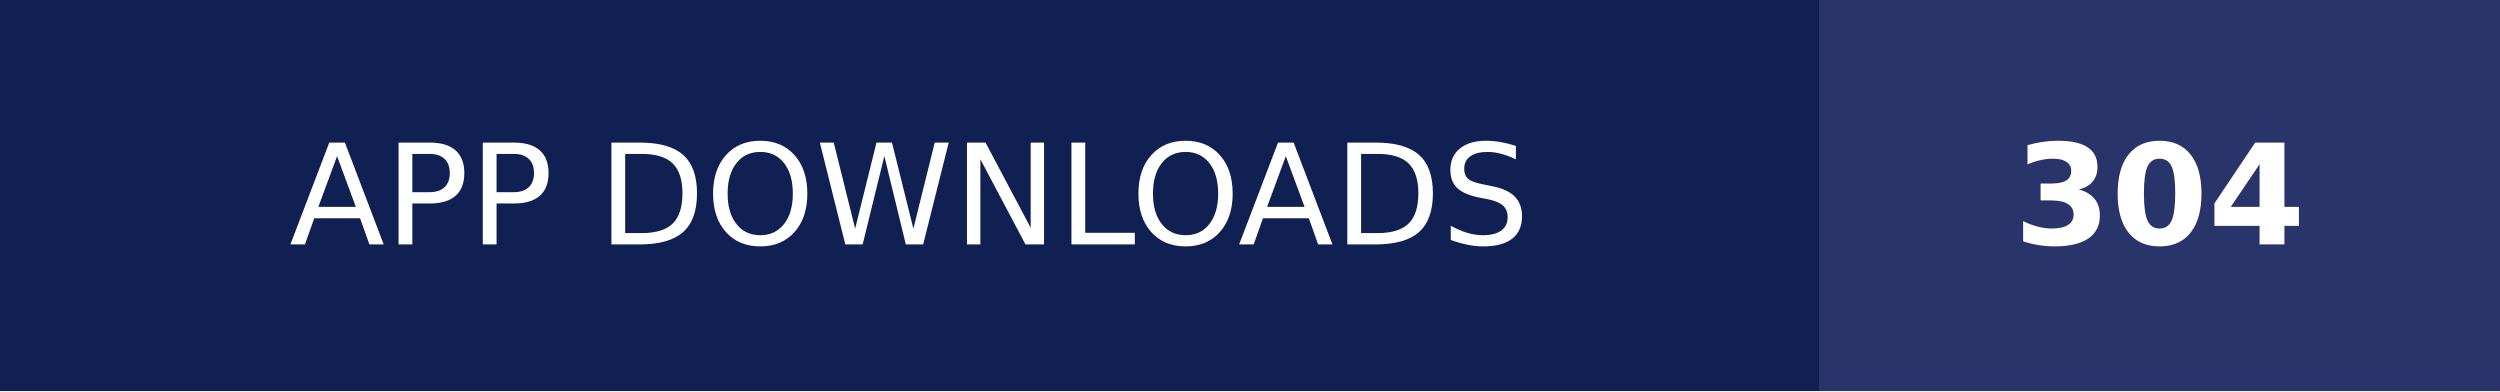
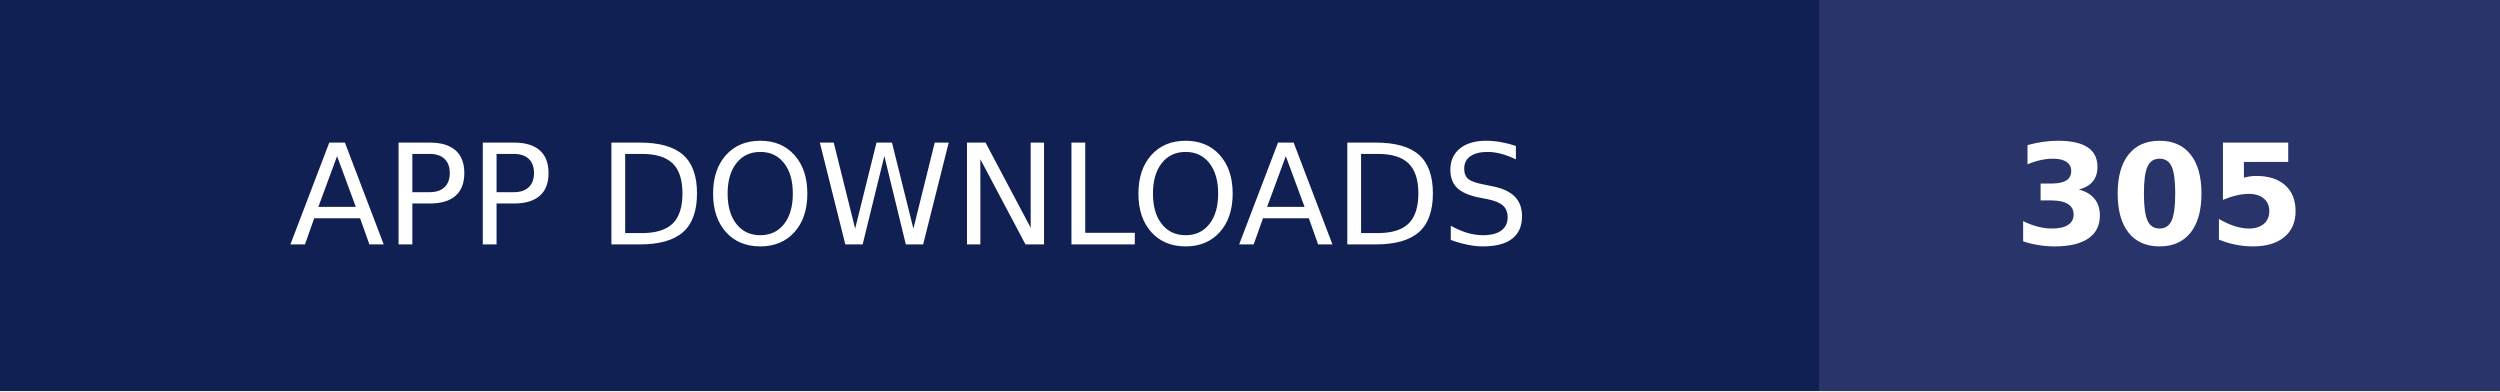
- <svg xmlns="http://www.w3.org/2000/svg" width="179" height="28" role="img" aria-label="APP DOWNLOADS: 304">
+ <svg xmlns="http://www.w3.org/2000/svg" width="179" height="28" role="img" aria-label="APP DOWNLOADS: 305">
  <g shape-rendering="crispEdges">
    <rect width="130.25" height="28" fill="#112052" />
    <rect x="130.25" width="48.75" height="28" fill="#28346a" />
  </g>
  <g fill="#fff" text-anchor="middle" font-family="Verdana,Geneva,DejaVu Sans,sans-serif" text-rendering="geometricPrecision" font-size="100">
    <text transform="scale(.1)" x="651.25" y="175" textLength="1062.5" fill="#fff">APP DOWNLOADS</text>
-     <text transform="scale(.1)" x="1546.25" y="175" textLength="247.5" fill="#fff" font-weight="bold">304</text>
+     <text transform="scale(.1)" x="1546.25" y="175" textLength="247.5" fill="#fff" font-weight="bold">305</text>
  </g>
</svg>
